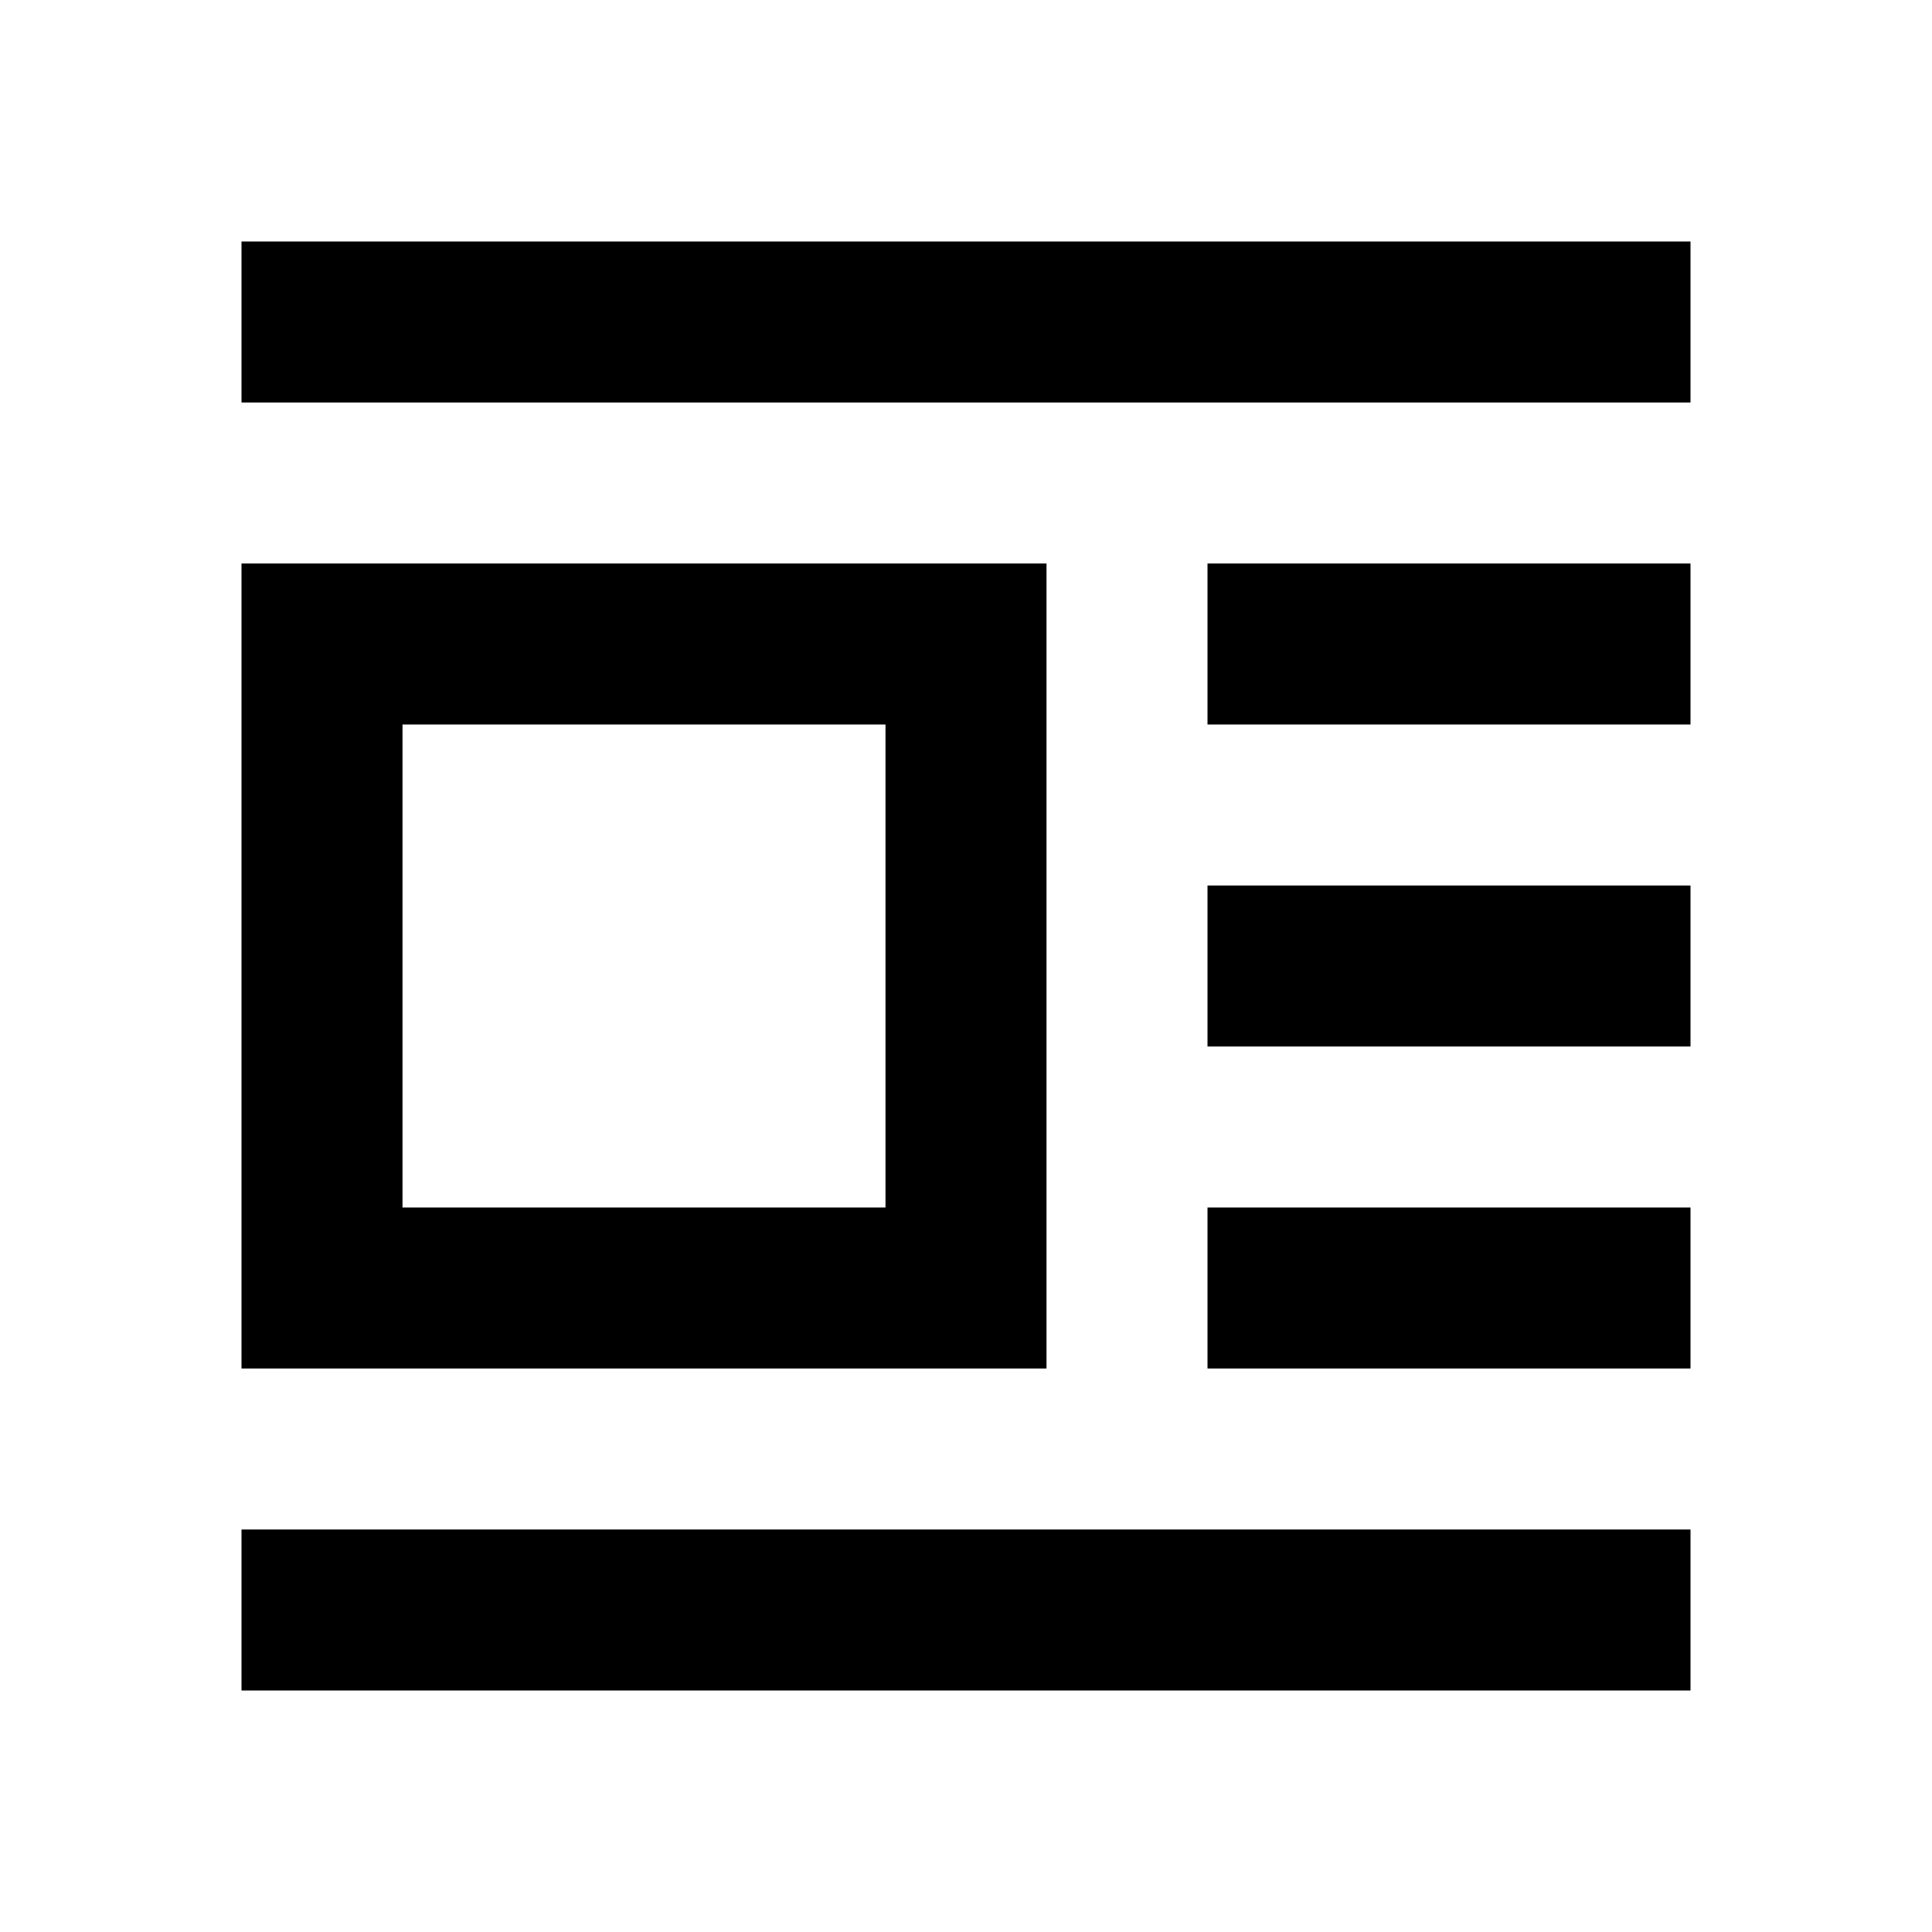
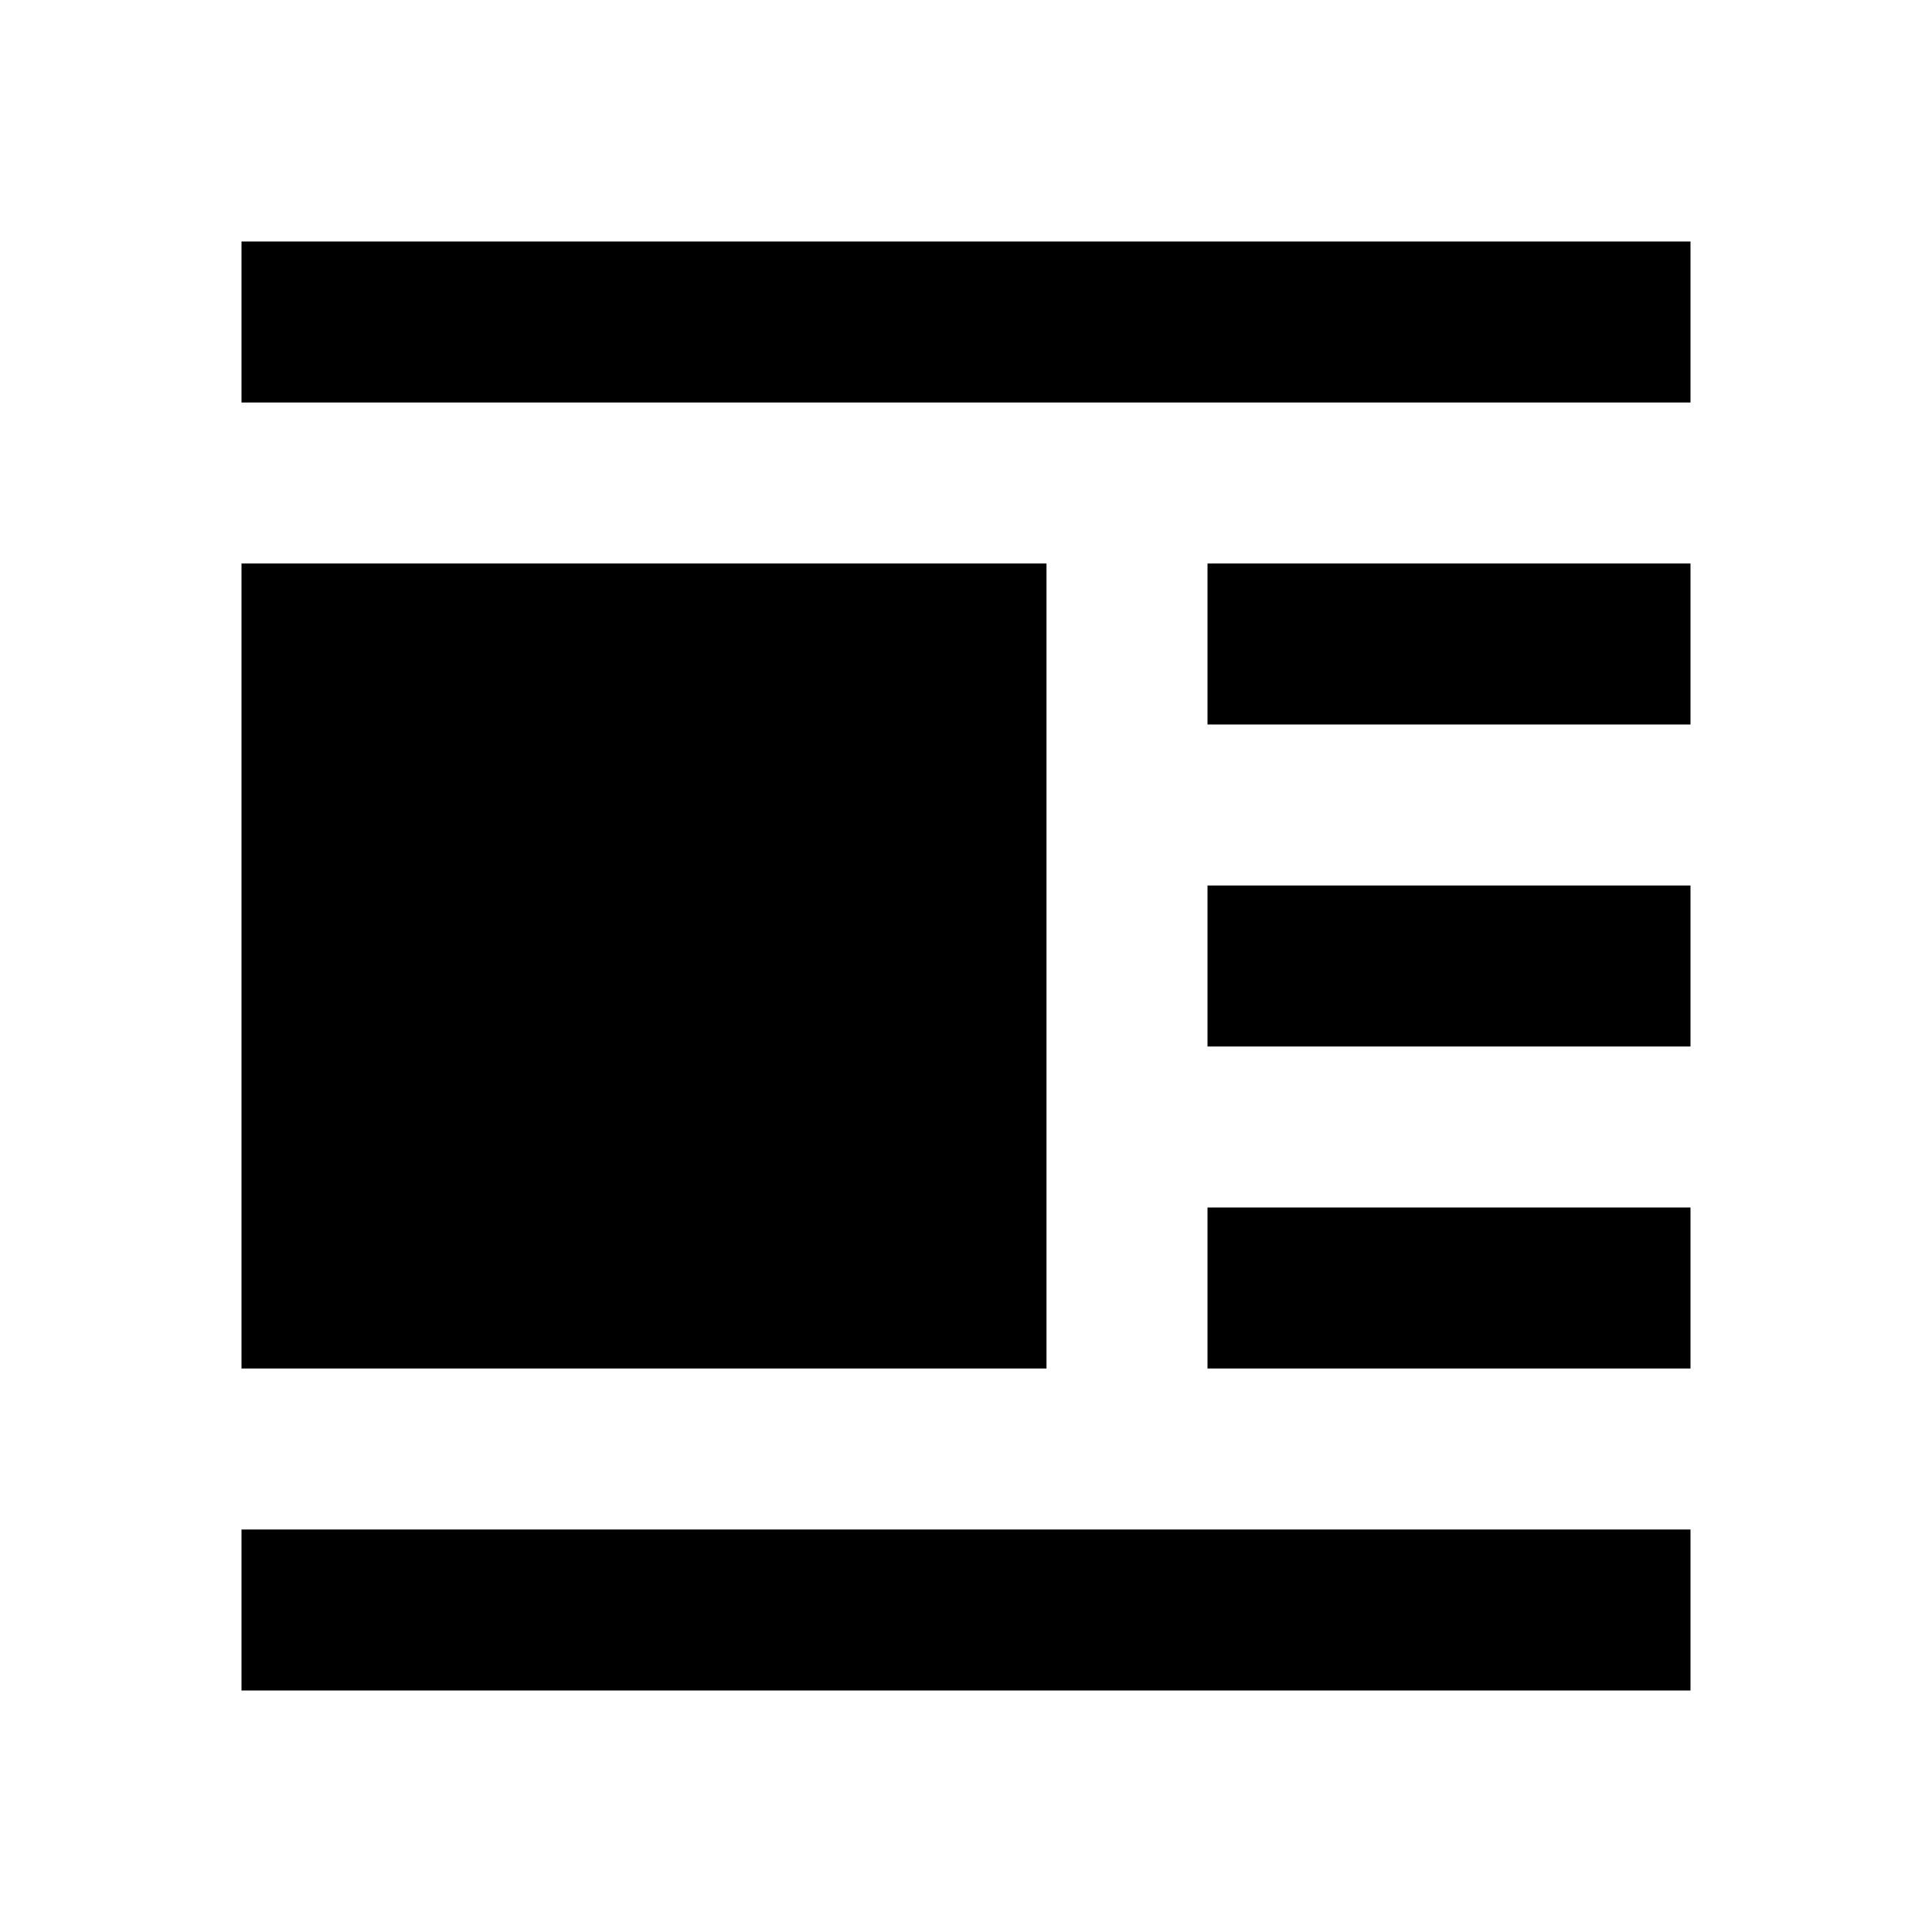
<svg xmlns="http://www.w3.org/2000/svg" viewBox="0 0 24 24" width="24" height="24">
-   <path fill="currentColor" d="M3 17V7h10v10zm2-2h6V9H5zM3 5V3h18v2zm12 4V7h6v2zm0 4v-2h6v2zm0 4v-2h6v2zM3 21v-2h18v2z" />
+   <path fill="currentColor" d="M3 17V7h10v10zM3 5V3h18v2zm12 4V7h6v2zm0 4v-2h6v2zm0 4v-2h6v2zM3 21v-2h18v2z" />
</svg>
